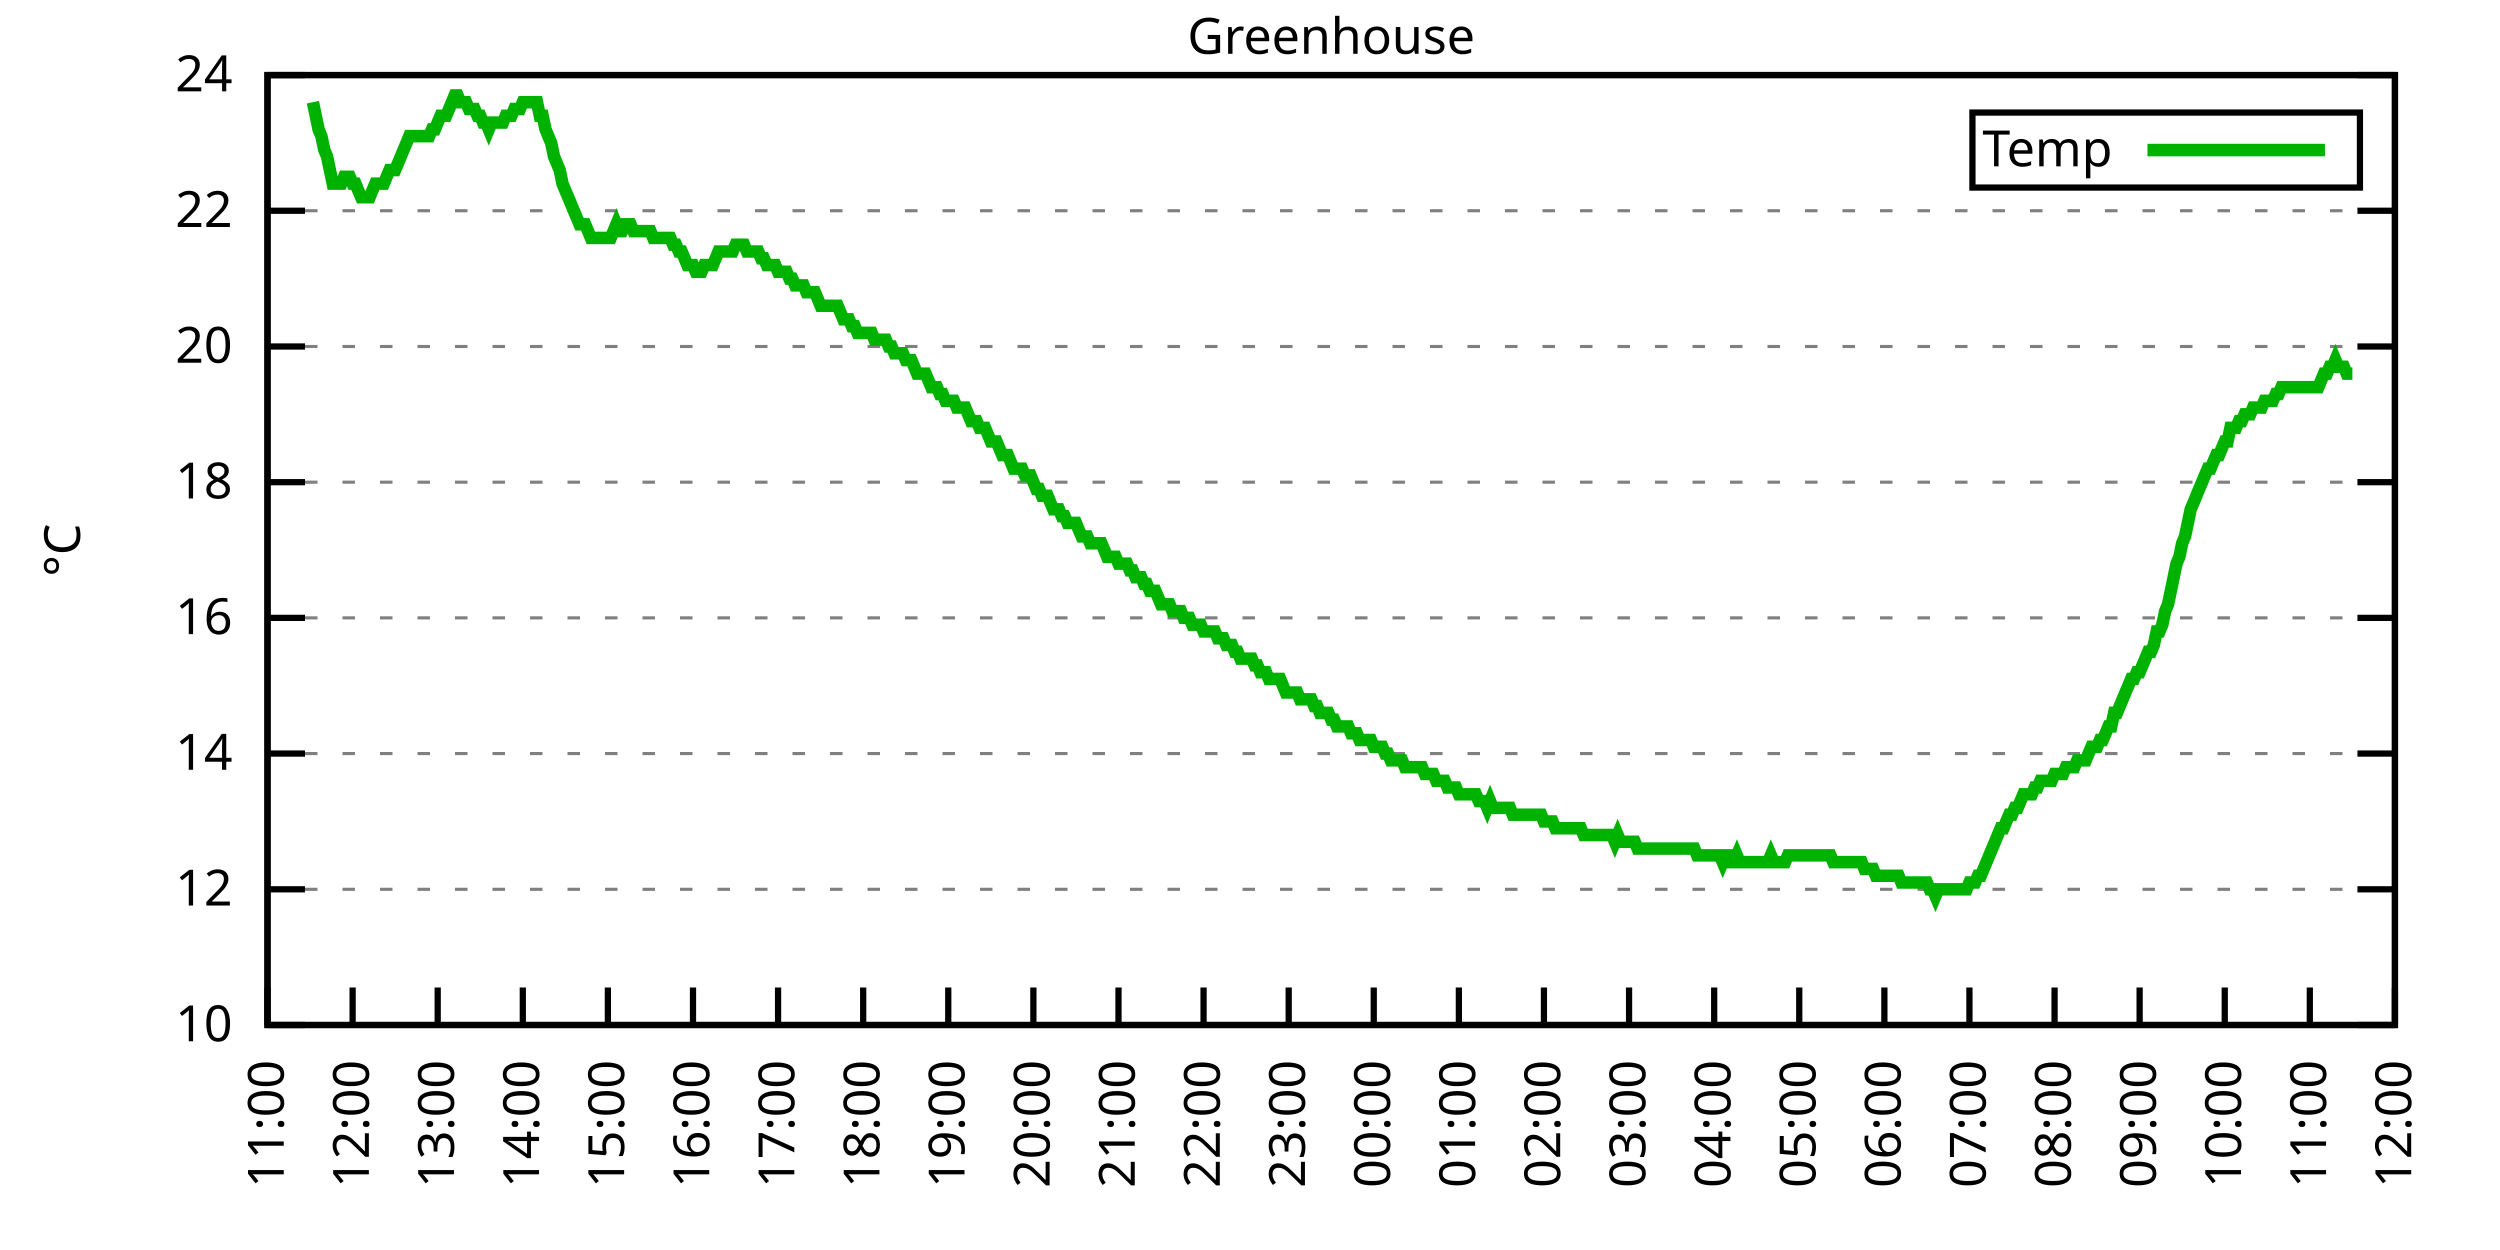
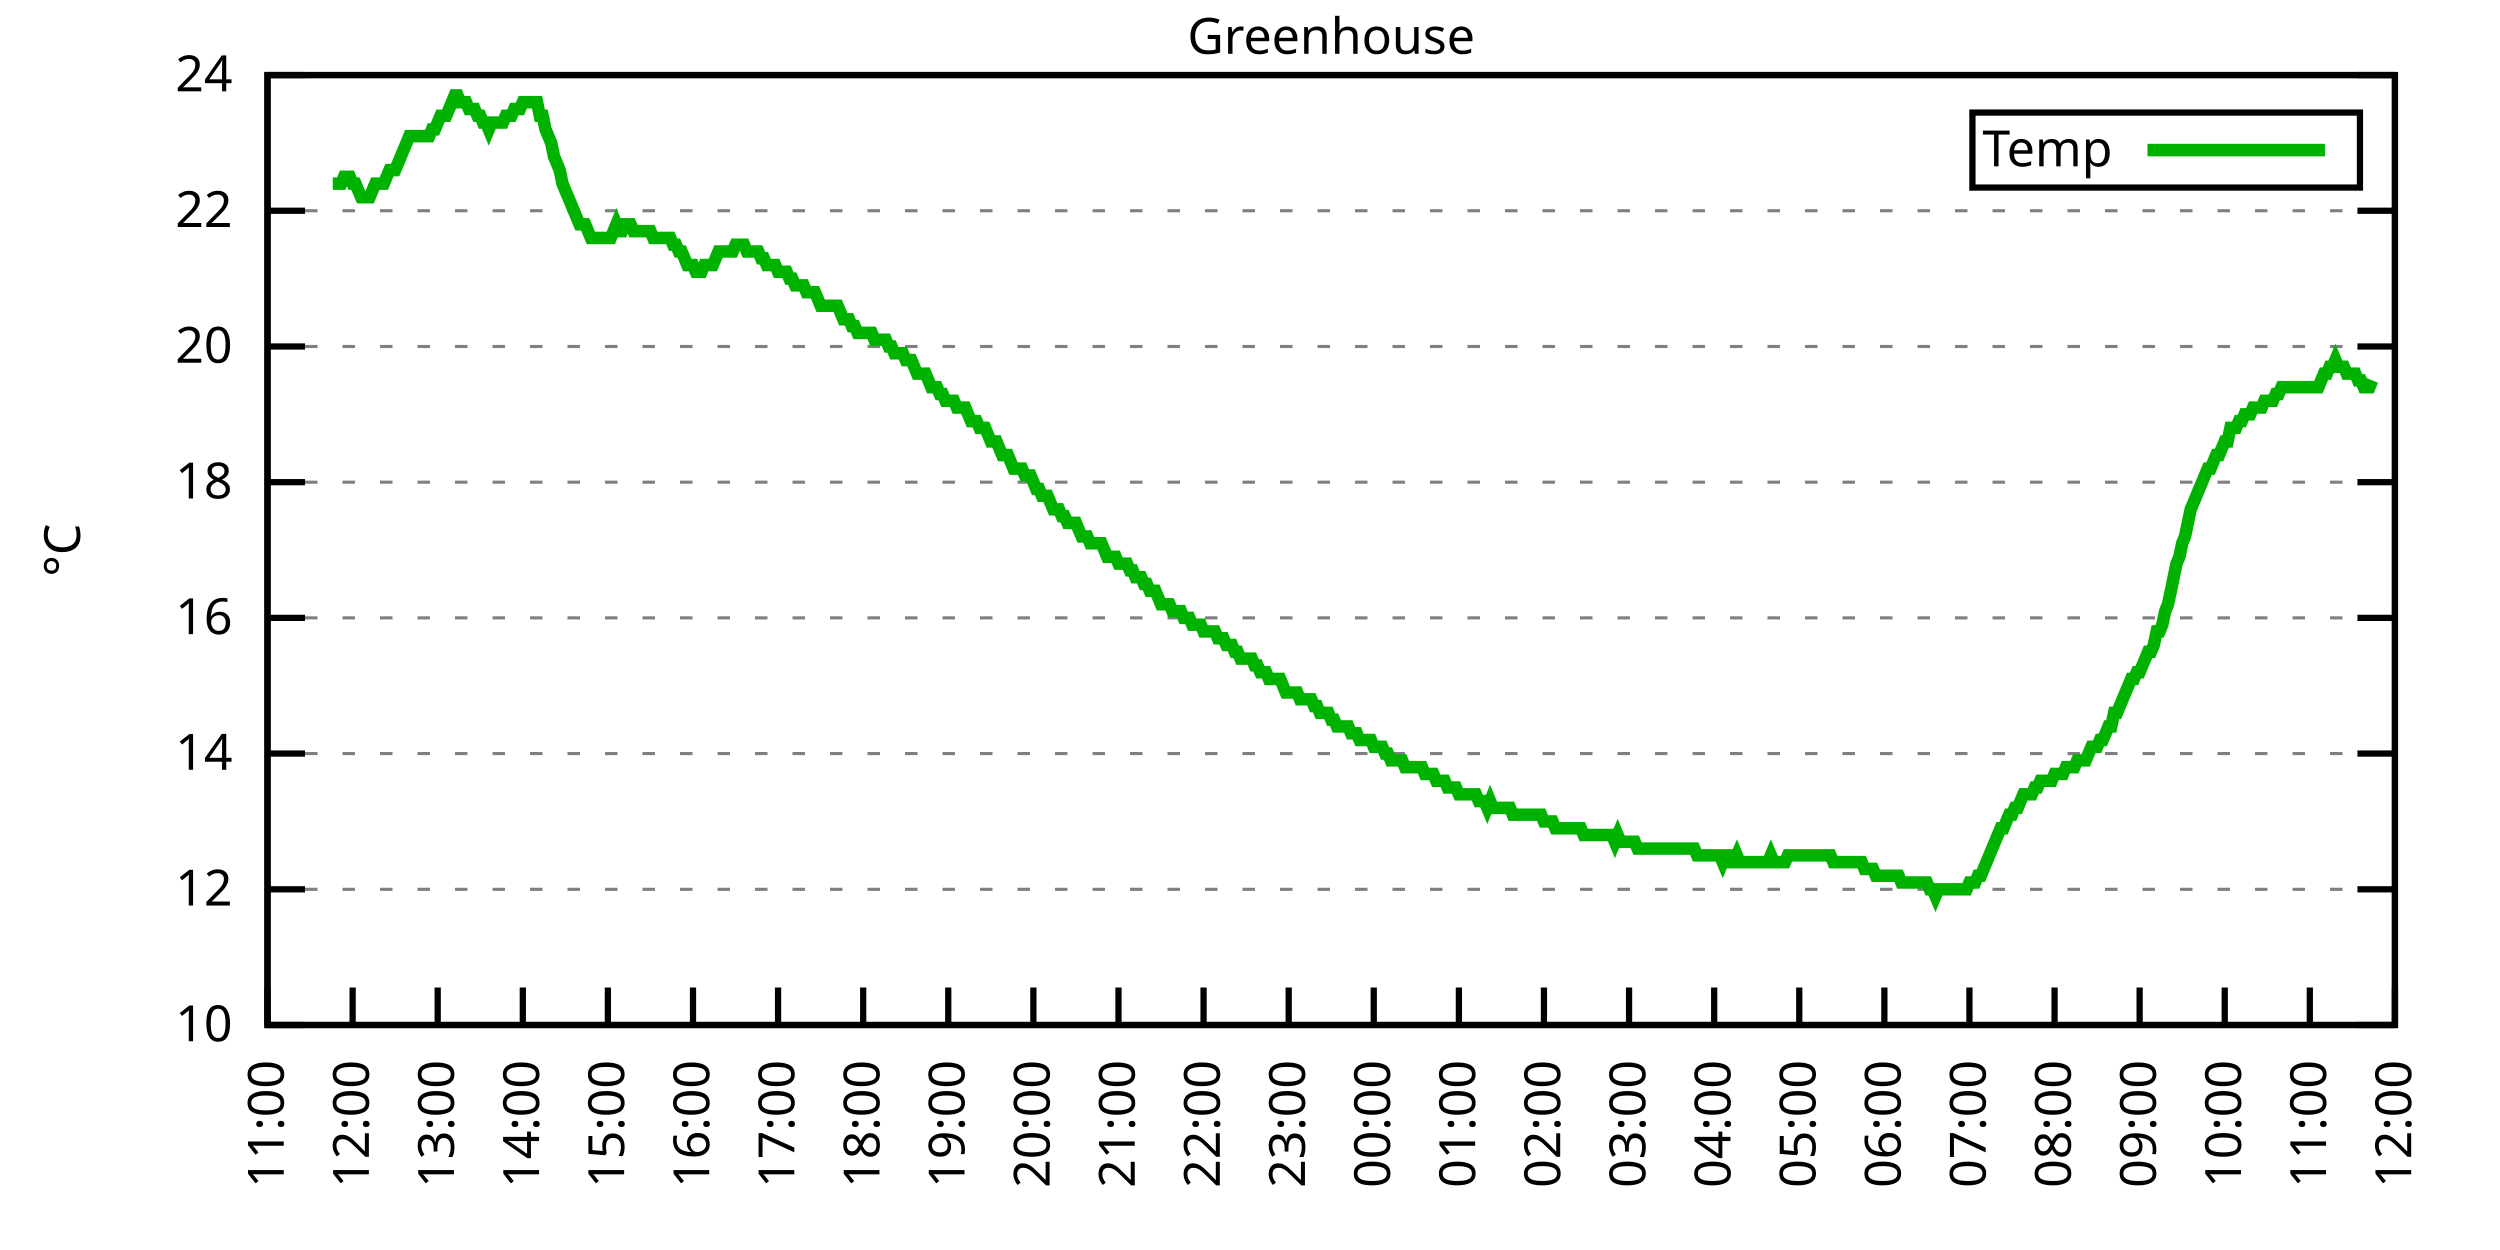
<svg xmlns="http://www.w3.org/2000/svg" xmlns:xlink="http://www.w3.org/1999/xlink" width="400" height="200" viewBox="0 0 400 200">
  <g id="gnuplot_canvas">
    <rect x="0" y="0" width="400" height="200" fill="none" />
    <defs>
      <circle id="gpDot" r="0.5" stroke-width="0.5" stroke="currentColor" />
      <path id="gpPt0" stroke-width="0.333" stroke="currentColor" d="M-1,0 h2 M0,-1 v2" />
      <path id="gpPt1" stroke-width="0.333" stroke="currentColor" d="M-1,-1 L1,1 M1,-1 L-1,1" />
      <path id="gpPt2" stroke-width="0.333" stroke="currentColor" d="M-1,0 L1,0 M0,-1 L0,1 M-1,-1 L1,1 M-1,1 L1,-1" />
      <rect id="gpPt3" stroke-width="0.333" stroke="currentColor" x="-1" y="-1" width="2" height="2" />
      <rect id="gpPt4" stroke-width="0.333" stroke="currentColor" fill="currentColor" x="-1" y="-1" width="2" height="2" />
      <circle id="gpPt5" stroke-width="0.333" stroke="currentColor" cx="0" cy="0" r="1" />
      <use xlink:href="#gpPt5" id="gpPt6" fill="currentColor" stroke="none" />
      <path id="gpPt7" stroke-width="0.333" stroke="currentColor" d="M0,-1.33 L-1.33,0.67 L1.33,0.67 z" />
      <use xlink:href="#gpPt7" id="gpPt8" fill="currentColor" stroke="none" />
      <use xlink:href="#gpPt7" id="gpPt9" stroke="currentColor" transform="rotate(180)" />
      <use xlink:href="#gpPt9" id="gpPt10" fill="currentColor" stroke="none" />
      <use xlink:href="#gpPt3" id="gpPt11" stroke="currentColor" transform="rotate(45)" />
      <use xlink:href="#gpPt11" id="gpPt12" fill="currentColor" stroke="none" />
      <path id="gpPt13" stroke-width="0.333" stroke="currentColor" d="M0,1.330 L1.265,0.411 L0.782,-1.067 L-0.782,-1.076 L-1.265,0.411 z" />
      <use xlink:href="#gpPt13" id="gpPt14" fill="currentColor" stroke="none" />
      <filter id="textbox" filterUnits="objectBoundingBox" x="0" y="0" height="1" width="1">
        <feFlood flood-color="white" flood-opacity="1" result="bgnd" />
        <feComposite in="SourceGraphic" in2="bgnd" operator="atop" />
      </filter>
      <filter id="greybox" filterUnits="objectBoundingBox" x="0" y="0" height="1" width="1">
        <feFlood flood-color="lightgrey" flood-opacity="1" result="grey" />
        <feComposite in="SourceGraphic" in2="grey" operator="atop" />
      </filter>
    </defs>
    <g fill="none" color="white" stroke="currentColor" stroke-width="1.00" stroke-linecap="butt" stroke-linejoin="miter">
</g>
    <g fill="none" color="black" stroke="currentColor" stroke-width="1.00" stroke-linecap="butt" stroke-linejoin="miter">
      <g stroke="none" shape-rendering="crispEdges">
        <polygon fill="rgb(255, 255, 255)" points="42.80,164.00 383.18,164.00 383.18,12.02 42.80,12.02 " />
      </g>
    </g>
    <g fill="none" color="black" stroke="currentColor" stroke-width="1.00" stroke-linecap="butt" stroke-linejoin="miter">
</g>
    <g fill="none" color="black" stroke="black" stroke-width="0.50" stroke-linecap="butt" stroke-linejoin="miter">
</g>
    <g fill="none" color="gray" stroke="currentColor" stroke-width="0.50" stroke-linecap="butt" stroke-linejoin="miter">
      <path stroke="gray" stroke-dasharray="2,4" class="gridline" d="M42.80,164.00 L383.19,164.00  " />
    </g>
    <g fill="none" color="gray" stroke="gray" stroke-width="1.00" stroke-linecap="butt" stroke-linejoin="miter">
</g>
    <g fill="none" color="black" stroke="currentColor" stroke-width="1.00" stroke-linecap="butt" stroke-linejoin="miter">
      <path stroke="black" d="M42.80,164.00 L48.80,164.00 M383.19,164.00 L377.19,164.00  " />
      <g transform="translate(37.20,166.60)" stroke="none" fill="black" font-family="Sans" font-size="8.00" text-anchor="end">
        <text>
          <tspan font-family="Sans"> 10</tspan>
        </text>
      </g>
    </g>
    <g fill="none" color="black" stroke="currentColor" stroke-width="1.00" stroke-linecap="butt" stroke-linejoin="miter">
</g>
    <g fill="none" color="black" stroke="black" stroke-width="0.50" stroke-linecap="butt" stroke-linejoin="miter">
</g>
    <g fill="none" color="gray" stroke="currentColor" stroke-width="0.50" stroke-linecap="butt" stroke-linejoin="miter">
      <path stroke="gray" stroke-dasharray="2,4" class="gridline" d="M42.80,142.29 L383.19,142.29  " />
    </g>
    <g fill="none" color="gray" stroke="gray" stroke-width="1.00" stroke-linecap="butt" stroke-linejoin="miter">
</g>
    <g fill="none" color="black" stroke="currentColor" stroke-width="1.00" stroke-linecap="butt" stroke-linejoin="miter">
      <path stroke="black" d="M42.80,142.29 L48.80,142.29 M383.19,142.29 L377.19,142.29  " />
      <g transform="translate(37.20,144.89)" stroke="none" fill="black" font-family="Sans" font-size="8.00" text-anchor="end">
        <text>
          <tspan font-family="Sans"> 12</tspan>
        </text>
      </g>
    </g>
    <g fill="none" color="black" stroke="currentColor" stroke-width="1.00" stroke-linecap="butt" stroke-linejoin="miter">
</g>
    <g fill="none" color="black" stroke="black" stroke-width="0.50" stroke-linecap="butt" stroke-linejoin="miter">
</g>
    <g fill="none" color="gray" stroke="currentColor" stroke-width="0.50" stroke-linecap="butt" stroke-linejoin="miter">
      <path stroke="gray" stroke-dasharray="2,4" class="gridline" d="M42.80,120.57 L383.19,120.57  " />
    </g>
    <g fill="none" color="gray" stroke="gray" stroke-width="1.00" stroke-linecap="butt" stroke-linejoin="miter">
</g>
    <g fill="none" color="black" stroke="currentColor" stroke-width="1.00" stroke-linecap="butt" stroke-linejoin="miter">
      <path stroke="black" d="M42.80,120.57 L48.80,120.57 M383.19,120.57 L377.19,120.57  " />
      <g transform="translate(37.20,123.17)" stroke="none" fill="black" font-family="Sans" font-size="8.00" text-anchor="end">
        <text>
          <tspan font-family="Sans"> 14</tspan>
        </text>
      </g>
    </g>
    <g fill="none" color="black" stroke="currentColor" stroke-width="1.00" stroke-linecap="butt" stroke-linejoin="miter">
</g>
    <g fill="none" color="black" stroke="black" stroke-width="0.50" stroke-linecap="butt" stroke-linejoin="miter">
</g>
    <g fill="none" color="gray" stroke="currentColor" stroke-width="0.50" stroke-linecap="butt" stroke-linejoin="miter">
      <path stroke="gray" stroke-dasharray="2,4" class="gridline" d="M42.80,98.86 L383.19,98.86  " />
    </g>
    <g fill="none" color="gray" stroke="gray" stroke-width="1.00" stroke-linecap="butt" stroke-linejoin="miter">
</g>
    <g fill="none" color="black" stroke="currentColor" stroke-width="1.00" stroke-linecap="butt" stroke-linejoin="miter">
      <path stroke="black" d="M42.80,98.86 L48.80,98.86 M383.19,98.86 L377.19,98.86  " />
      <g transform="translate(37.20,101.46)" stroke="none" fill="black" font-family="Sans" font-size="8.00" text-anchor="end">
        <text>
          <tspan font-family="Sans"> 16</tspan>
        </text>
      </g>
    </g>
    <g fill="none" color="black" stroke="currentColor" stroke-width="1.00" stroke-linecap="butt" stroke-linejoin="miter">
</g>
    <g fill="none" color="black" stroke="black" stroke-width="0.50" stroke-linecap="butt" stroke-linejoin="miter">
</g>
    <g fill="none" color="gray" stroke="currentColor" stroke-width="0.50" stroke-linecap="butt" stroke-linejoin="miter">
      <path stroke="gray" stroke-dasharray="2,4" class="gridline" d="M42.80,77.15 L383.19,77.15  " />
    </g>
    <g fill="none" color="gray" stroke="gray" stroke-width="1.00" stroke-linecap="butt" stroke-linejoin="miter">
</g>
    <g fill="none" color="black" stroke="currentColor" stroke-width="1.00" stroke-linecap="butt" stroke-linejoin="miter">
      <path stroke="black" d="M42.80,77.15 L48.80,77.15 M383.19,77.15 L377.19,77.15  " />
      <g transform="translate(37.20,79.75)" stroke="none" fill="black" font-family="Sans" font-size="8.00" text-anchor="end">
        <text>
          <tspan font-family="Sans"> 18</tspan>
        </text>
      </g>
    </g>
    <g fill="none" color="black" stroke="currentColor" stroke-width="1.00" stroke-linecap="butt" stroke-linejoin="miter">
</g>
    <g fill="none" color="black" stroke="black" stroke-width="0.50" stroke-linecap="butt" stroke-linejoin="miter">
</g>
    <g fill="none" color="gray" stroke="currentColor" stroke-width="0.50" stroke-linecap="butt" stroke-linejoin="miter">
      <path stroke="gray" stroke-dasharray="2,4" class="gridline" d="M42.80,55.44 L383.19,55.44  " />
    </g>
    <g fill="none" color="gray" stroke="gray" stroke-width="1.00" stroke-linecap="butt" stroke-linejoin="miter">
</g>
    <g fill="none" color="black" stroke="currentColor" stroke-width="1.00" stroke-linecap="butt" stroke-linejoin="miter">
      <path stroke="black" d="M42.80,55.44 L48.80,55.44 M383.19,55.44 L377.19,55.44  " />
      <g transform="translate(37.20,58.04)" stroke="none" fill="black" font-family="Sans" font-size="8.00" text-anchor="end">
        <text>
          <tspan font-family="Sans"> 20</tspan>
        </text>
      </g>
    </g>
    <g fill="none" color="black" stroke="currentColor" stroke-width="1.00" stroke-linecap="butt" stroke-linejoin="miter">
</g>
    <g fill="none" color="black" stroke="black" stroke-width="0.50" stroke-linecap="butt" stroke-linejoin="miter">
</g>
    <g fill="none" color="gray" stroke="currentColor" stroke-width="0.50" stroke-linecap="butt" stroke-linejoin="miter">
      <path stroke="gray" stroke-dasharray="2,4" class="gridline" d="M42.80,33.72 L383.19,33.72  " />
    </g>
    <g fill="none" color="gray" stroke="gray" stroke-width="1.00" stroke-linecap="butt" stroke-linejoin="miter">
</g>
    <g fill="none" color="black" stroke="currentColor" stroke-width="1.00" stroke-linecap="butt" stroke-linejoin="miter">
      <path stroke="black" d="M42.80,33.72 L48.80,33.72 M383.19,33.72 L377.19,33.72  " />
      <g transform="translate(37.20,36.32)" stroke="none" fill="black" font-family="Sans" font-size="8.00" text-anchor="end">
        <text>
          <tspan font-family="Sans"> 22</tspan>
        </text>
      </g>
    </g>
    <g fill="none" color="black" stroke="currentColor" stroke-width="1.00" stroke-linecap="butt" stroke-linejoin="miter">
</g>
    <g fill="none" color="black" stroke="black" stroke-width="0.50" stroke-linecap="butt" stroke-linejoin="miter">
</g>
    <g fill="none" color="gray" stroke="currentColor" stroke-width="0.50" stroke-linecap="butt" stroke-linejoin="miter">
      <path stroke="gray" stroke-dasharray="2,4" class="gridline" d="M42.80,12.01 L383.19,12.01  " />
    </g>
    <g fill="none" color="gray" stroke="gray" stroke-width="1.00" stroke-linecap="butt" stroke-linejoin="miter">
</g>
    <g fill="none" color="black" stroke="currentColor" stroke-width="1.00" stroke-linecap="butt" stroke-linejoin="miter">
      <path stroke="black" d="M42.80,12.01 L48.80,12.01 M383.19,12.01 L377.19,12.01  " />
      <g transform="translate(37.20,14.61)" stroke="none" fill="black" font-family="Sans" font-size="8.00" text-anchor="end">
        <text>
          <tspan font-family="Sans"> 24</tspan>
        </text>
      </g>
    </g>
    <g fill="none" color="black" stroke="currentColor" stroke-width="1.00" stroke-linecap="butt" stroke-linejoin="miter">
      <path stroke="black" d="M42.80,164.00 L42.80,158.00  " />
      <g transform="translate(45.40,169.60) rotate(270.00)" stroke="none" fill="black" font-family="Sans" font-size="8.00" text-anchor="end">
        <text>
          <tspan font-family="Sans">11:00</tspan>
        </text>
      </g>
    </g>
    <g fill="none" color="black" stroke="currentColor" stroke-width="1.00" stroke-linecap="butt" stroke-linejoin="miter">
      <path stroke="black" d="M56.42,164.00 L56.42,158.00  " />
      <g transform="translate(59.02,169.60) rotate(270.00)" stroke="none" fill="black" font-family="Sans" font-size="8.00" text-anchor="end">
        <text>
          <tspan font-family="Sans">12:00</tspan>
        </text>
      </g>
    </g>
    <g fill="none" color="black" stroke="currentColor" stroke-width="1.00" stroke-linecap="butt" stroke-linejoin="miter">
      <path stroke="black" d="M70.03,164.00 L70.03,158.00  " />
      <g transform="translate(72.63,169.60) rotate(270.00)" stroke="none" fill="black" font-family="Sans" font-size="8.00" text-anchor="end">
        <text>
          <tspan font-family="Sans">13:00</tspan>
        </text>
      </g>
    </g>
    <g fill="none" color="black" stroke="currentColor" stroke-width="1.00" stroke-linecap="butt" stroke-linejoin="miter">
      <path stroke="black" d="M83.65,164.00 L83.65,158.00  " />
      <g transform="translate(86.25,169.60) rotate(270.00)" stroke="none" fill="black" font-family="Sans" font-size="8.00" text-anchor="end">
        <text>
          <tspan font-family="Sans">14:00</tspan>
        </text>
      </g>
    </g>
    <g fill="none" color="black" stroke="currentColor" stroke-width="1.00" stroke-linecap="butt" stroke-linejoin="miter">
      <path stroke="black" d="M97.26,164.00 L97.26,158.00  " />
      <g transform="translate(99.86,169.60) rotate(270.00)" stroke="none" fill="black" font-family="Sans" font-size="8.00" text-anchor="end">
        <text>
          <tspan font-family="Sans">15:00</tspan>
        </text>
      </g>
    </g>
    <g fill="none" color="black" stroke="currentColor" stroke-width="1.00" stroke-linecap="butt" stroke-linejoin="miter">
      <path stroke="black" d="M110.88,164.00 L110.88,158.00  " />
      <g transform="translate(113.48,169.60) rotate(270.00)" stroke="none" fill="black" font-family="Sans" font-size="8.00" text-anchor="end">
        <text>
          <tspan font-family="Sans">16:00</tspan>
        </text>
      </g>
    </g>
    <g fill="none" color="black" stroke="currentColor" stroke-width="1.00" stroke-linecap="butt" stroke-linejoin="miter">
      <path stroke="black" d="M124.49,164.00 L124.49,158.00  " />
      <g transform="translate(127.09,169.60) rotate(270.00)" stroke="none" fill="black" font-family="Sans" font-size="8.00" text-anchor="end">
        <text>
          <tspan font-family="Sans">17:00</tspan>
        </text>
      </g>
    </g>
    <g fill="none" color="black" stroke="currentColor" stroke-width="1.00" stroke-linecap="butt" stroke-linejoin="miter">
      <path stroke="black" d="M138.11,164.00 L138.11,158.00  " />
      <g transform="translate(140.71,169.60) rotate(270.00)" stroke="none" fill="black" font-family="Sans" font-size="8.00" text-anchor="end">
        <text>
          <tspan font-family="Sans">18:00</tspan>
        </text>
      </g>
    </g>
    <g fill="none" color="black" stroke="currentColor" stroke-width="1.00" stroke-linecap="butt" stroke-linejoin="miter">
      <path stroke="black" d="M151.72,164.00 L151.72,158.00  " />
      <g transform="translate(154.32,169.60) rotate(270.00)" stroke="none" fill="black" font-family="Sans" font-size="8.00" text-anchor="end">
        <text>
          <tspan font-family="Sans">19:00</tspan>
        </text>
      </g>
    </g>
    <g fill="none" color="black" stroke="currentColor" stroke-width="1.00" stroke-linecap="butt" stroke-linejoin="miter">
      <path stroke="black" d="M165.34,164.00 L165.34,158.00  " />
      <g transform="translate(167.94,169.60) rotate(270.00)" stroke="none" fill="black" font-family="Sans" font-size="8.00" text-anchor="end">
        <text>
          <tspan font-family="Sans">20:00</tspan>
        </text>
      </g>
    </g>
    <g fill="none" color="black" stroke="currentColor" stroke-width="1.00" stroke-linecap="butt" stroke-linejoin="miter">
      <path stroke="black" d="M178.96,164.00 L178.96,158.00  " />
      <g transform="translate(181.56,169.60) rotate(270.00)" stroke="none" fill="black" font-family="Sans" font-size="8.00" text-anchor="end">
        <text>
          <tspan font-family="Sans">21:00</tspan>
        </text>
      </g>
    </g>
    <g fill="none" color="black" stroke="currentColor" stroke-width="1.00" stroke-linecap="butt" stroke-linejoin="miter">
      <path stroke="black" d="M192.57,164.00 L192.57,158.00  " />
      <g transform="translate(195.17,169.60) rotate(270.00)" stroke="none" fill="black" font-family="Sans" font-size="8.00" text-anchor="end">
        <text>
          <tspan font-family="Sans">22:00</tspan>
        </text>
      </g>
    </g>
    <g fill="none" color="black" stroke="currentColor" stroke-width="1.00" stroke-linecap="butt" stroke-linejoin="miter">
      <path stroke="black" d="M206.19,164.00 L206.19,158.00  " />
      <g transform="translate(208.79,169.60) rotate(270.00)" stroke="none" fill="black" font-family="Sans" font-size="8.00" text-anchor="end">
        <text>
          <tspan font-family="Sans">23:00</tspan>
        </text>
      </g>
    </g>
    <g fill="none" color="black" stroke="currentColor" stroke-width="1.00" stroke-linecap="butt" stroke-linejoin="miter">
      <path stroke="black" d="M219.80,164.00 L219.80,158.00  " />
      <g transform="translate(222.40,169.60) rotate(270.00)" stroke="none" fill="black" font-family="Sans" font-size="8.00" text-anchor="end">
        <text>
          <tspan font-family="Sans">00:00</tspan>
        </text>
      </g>
    </g>
    <g fill="none" color="black" stroke="currentColor" stroke-width="1.00" stroke-linecap="butt" stroke-linejoin="miter">
      <path stroke="black" d="M233.42,164.00 L233.42,158.00  " />
      <g transform="translate(236.02,169.60) rotate(270.00)" stroke="none" fill="black" font-family="Sans" font-size="8.00" text-anchor="end">
        <text>
          <tspan font-family="Sans">01:00</tspan>
        </text>
      </g>
    </g>
    <g fill="none" color="black" stroke="currentColor" stroke-width="1.00" stroke-linecap="butt" stroke-linejoin="miter">
      <path stroke="black" d="M247.03,164.00 L247.03,158.00  " />
      <g transform="translate(249.63,169.60) rotate(270.00)" stroke="none" fill="black" font-family="Sans" font-size="8.00" text-anchor="end">
        <text>
          <tspan font-family="Sans">02:00</tspan>
        </text>
      </g>
    </g>
    <g fill="none" color="black" stroke="currentColor" stroke-width="1.00" stroke-linecap="butt" stroke-linejoin="miter">
      <path stroke="black" d="M260.65,164.00 L260.65,158.00  " />
      <g transform="translate(263.25,169.60) rotate(270.00)" stroke="none" fill="black" font-family="Sans" font-size="8.00" text-anchor="end">
        <text>
          <tspan font-family="Sans">03:00</tspan>
        </text>
      </g>
    </g>
    <g fill="none" color="black" stroke="currentColor" stroke-width="1.00" stroke-linecap="butt" stroke-linejoin="miter">
      <path stroke="black" d="M274.27,164.00 L274.27,158.00  " />
      <g transform="translate(276.87,169.60) rotate(270.00)" stroke="none" fill="black" font-family="Sans" font-size="8.00" text-anchor="end">
        <text>
          <tspan font-family="Sans">04:00</tspan>
        </text>
      </g>
    </g>
    <g fill="none" color="black" stroke="currentColor" stroke-width="1.00" stroke-linecap="butt" stroke-linejoin="miter">
      <path stroke="black" d="M287.88,164.00 L287.88,158.00  " />
      <g transform="translate(290.48,169.60) rotate(270.00)" stroke="none" fill="black" font-family="Sans" font-size="8.00" text-anchor="end">
        <text>
          <tspan font-family="Sans">05:00</tspan>
        </text>
      </g>
    </g>
    <g fill="none" color="black" stroke="currentColor" stroke-width="1.00" stroke-linecap="butt" stroke-linejoin="miter">
      <path stroke="black" d="M301.50,164.00 L301.50,158.00  " />
      <g transform="translate(304.10,169.60) rotate(270.00)" stroke="none" fill="black" font-family="Sans" font-size="8.00" text-anchor="end">
        <text>
          <tspan font-family="Sans">06:00</tspan>
        </text>
      </g>
    </g>
    <g fill="none" color="black" stroke="currentColor" stroke-width="1.00" stroke-linecap="butt" stroke-linejoin="miter">
      <path stroke="black" d="M315.11,164.00 L315.11,158.00  " />
      <g transform="translate(317.71,169.60) rotate(270.00)" stroke="none" fill="black" font-family="Sans" font-size="8.00" text-anchor="end">
        <text>
          <tspan font-family="Sans">07:00</tspan>
        </text>
      </g>
    </g>
    <g fill="none" color="black" stroke="currentColor" stroke-width="1.00" stroke-linecap="butt" stroke-linejoin="miter">
      <path stroke="black" d="M328.73,164.00 L328.73,158.00  " />
      <g transform="translate(331.33,169.60) rotate(270.00)" stroke="none" fill="black" font-family="Sans" font-size="8.00" text-anchor="end">
        <text>
          <tspan font-family="Sans">08:00</tspan>
        </text>
      </g>
    </g>
    <g fill="none" color="black" stroke="currentColor" stroke-width="1.00" stroke-linecap="butt" stroke-linejoin="miter">
      <path stroke="black" d="M342.34,164.00 L342.34,158.00  " />
      <g transform="translate(344.94,169.60) rotate(270.00)" stroke="none" fill="black" font-family="Sans" font-size="8.00" text-anchor="end">
        <text>
          <tspan font-family="Sans">09:00</tspan>
        </text>
      </g>
    </g>
    <g fill="none" color="black" stroke="currentColor" stroke-width="1.00" stroke-linecap="butt" stroke-linejoin="miter">
      <path stroke="black" d="M355.96,164.00 L355.96,158.00  " />
      <g transform="translate(358.56,169.60) rotate(270.00)" stroke="none" fill="black" font-family="Sans" font-size="8.00" text-anchor="end">
        <text>
          <tspan font-family="Sans">10:00</tspan>
        </text>
      </g>
    </g>
    <g fill="none" color="black" stroke="currentColor" stroke-width="1.00" stroke-linecap="butt" stroke-linejoin="miter">
      <path stroke="black" d="M369.57,164.00 L369.57,158.00  " />
      <g transform="translate(372.17,169.60) rotate(270.00)" stroke="none" fill="black" font-family="Sans" font-size="8.00" text-anchor="end">
        <text>
          <tspan font-family="Sans">11:00</tspan>
        </text>
      </g>
    </g>
    <g fill="none" color="black" stroke="currentColor" stroke-width="1.00" stroke-linecap="butt" stroke-linejoin="miter">
      <path stroke="black" d="M383.19,164.00 L383.19,158.00  " />
      <g transform="translate(385.79,169.60) rotate(270.00)" stroke="none" fill="black" font-family="Sans" font-size="8.00" text-anchor="end">
        <text>
          <tspan font-family="Sans">12:00</tspan>
        </text>
      </g>
    </g>
    <g fill="none" color="black" stroke="currentColor" stroke-width="1.00" stroke-linecap="butt" stroke-linejoin="miter">
</g>
    <g fill="none" color="black" stroke="currentColor" stroke-width="1.00" stroke-linecap="butt" stroke-linejoin="miter">
      <path stroke="black" d="M42.80,12.01 L42.80,164.00 L383.19,164.00 L383.19,12.01 L42.80,12.01 Z  " />
    </g>
    <g fill="none" color="black" stroke="currentColor" stroke-width="1.00" stroke-linecap="butt" stroke-linejoin="miter">
</g>
    <g fill="none" color="black" stroke="currentColor" stroke-width="1.00" stroke-linecap="butt" stroke-linejoin="miter">
      <path stroke="black" d="M315.59,30.01 L315.59,18.01 L377.59,18.01 L377.59,30.01 L315.59,30.01 Z  " />
    </g>
    <g id="Greenhouse_plot_1">
      <g fill="none" color="white" stroke="black" stroke-width="2.00" stroke-linecap="butt" stroke-linejoin="miter">
</g>
      <g fill="none" color="black" stroke="currentColor" stroke-width="2.00" stroke-linecap="butt" stroke-linejoin="miter">
        <g transform="translate(337.99,26.61)" stroke="none" fill="black" font-family="Sans" font-size="8.00" text-anchor="end">
          <text>
            <tspan font-family="Sans">Temp</tspan>
          </text>
        </g>
      </g>
      <g fill="none" color="black" stroke="currentColor" stroke-width="2.00" stroke-linecap="butt" stroke-linejoin="miter">
-         <path stroke="rgb(  0, 178,   0)" d="M343.59,24.01 L371.99,24.01 M50.06,16.35 L50.52,18.52 L50.97,20.70 L51.42,21.78 L51.88,23.95 L52.33,25.04   L52.78,27.21 L53.24,29.38 L53.69,29.38 L54.15,29.38 L54.60,29.38 L55.05,28.29 L55.51,28.29 L55.96,28.29   L56.42,29.38 L56.87,29.38 L57.32,30.47 L57.78,31.55 L58.23,31.55 L58.68,31.55 L59.14,31.55 L59.59,30.47   L60.05,29.38 L60.50,29.38 L60.95,29.38 L61.41,29.38 L61.86,28.29 L62.32,27.21 L62.77,27.21 L63.22,27.21   L63.68,26.12 L64.13,25.04 L64.58,23.95 L65.04,22.87 L65.49,21.78 L65.95,21.78 L66.40,21.78 L66.85,21.78   L67.31,21.78 L67.76,21.78 L68.22,21.78 L68.67,21.78 L69.12,20.70 L69.58,20.70 L70.03,19.61 L70.49,18.52   L70.94,18.52 L71.39,18.52 L71.85,17.44 L72.30,16.35 L72.75,15.27 L73.21,15.27 L73.66,16.35 L74.12,16.35   L74.57,16.35 L75.02,17.44 L75.48,17.44 L75.93,17.44 L76.39,18.52 L76.84,18.52 L77.29,19.61 L77.75,19.61   L78.20,20.70 L78.65,19.61 L79.11,19.61 L79.56,19.61 L80.02,19.61 L80.47,19.61 L80.92,18.52 L81.38,18.52   L81.83,18.52 L82.29,17.44 L82.74,17.44 L83.19,17.44 L83.65,16.35 L84.10,16.35 L84.55,16.35 L85.01,16.35   L85.46,16.35 L85.92,16.35 L86.37,18.52 L86.82,18.52 L87.28,20.70 L87.73,21.78 L88.19,22.87 L88.64,25.04   L89.09,26.12 L89.55,27.21 L90.00,29.38 L90.45,30.47 L90.91,31.55 L91.36,32.64 L91.82,33.72 L92.27,34.81   L92.72,35.89 L93.18,35.89 L93.63,35.89 L94.09,36.98 L94.54,38.07 L94.99,38.07 L95.45,38.07 L95.90,38.07   L96.35,38.07 L96.81,38.07 L97.26,38.07 L97.72,38.07 L98.17,36.98 L98.62,35.89 L99.08,36.98 L99.53,36.98   L99.99,35.89 L100.44,35.89 L100.89,35.89 L101.35,36.98 L101.80,36.98 L102.25,36.98 L102.71,36.98 L103.16,36.98   L103.62,36.98 L104.07,36.98 L104.52,38.07 L104.98,38.07 L105.43,38.07 L105.89,38.07 L106.34,38.07 L106.79,38.07   L107.25,38.07 L107.70,39.15 L108.15,39.15 L108.61,40.24 L109.06,40.24 L109.52,41.32 L109.97,42.41 L110.42,42.41   L110.88,42.41 L111.33,43.49 L111.79,43.49 L112.24,43.49 L112.69,42.41 L113.15,42.41 L113.60,42.41 L114.05,42.41   L114.51,41.32 L114.96,40.24 L115.42,40.24 L115.87,40.24 L116.32,40.24 L116.78,40.24 L117.23,40.24 L117.69,39.15   L118.14,39.15 L118.59,39.15 L119.05,39.15 L119.50,40.24 L119.96,40.24 L120.41,40.24 L120.86,40.24 L121.32,40.24   L121.77,41.32 L122.22,41.32 L122.68,42.41 L123.13,42.41 L123.59,42.41 L124.04,42.41 L124.49,43.49 L124.95,43.49   L125.40,43.49 L125.86,43.49 L126.31,44.58 L126.76,44.58 L127.22,45.66 L127.67,45.66 L128.12,45.66 L128.58,45.66   L129.03,46.75 L129.49,46.75 L129.94,46.75 L130.39,46.75 L130.85,47.84 L131.30,48.92 L131.76,48.92 L132.21,48.92   L132.66,48.92 L133.12,48.92 L133.57,48.92 L134.02,48.92 L134.48,50.01 L134.93,51.09 L135.39,51.09 L135.84,51.09   L136.29,52.18 L136.75,52.18 L137.20,53.26 L137.66,53.26 L138.11,53.26 L138.56,53.26 L139.02,53.26 L139.47,53.26   L139.92,54.35 L140.38,54.35 L140.83,54.35 L141.29,54.35 L141.74,54.35 L142.19,55.44 L142.65,55.44 L143.10,56.52   L143.56,56.52 L144.01,56.52 L144.46,56.52 L144.92,57.61 L145.37,57.61 L145.82,57.61 L146.28,58.69 L146.73,59.78   L147.19,59.78 L147.64,59.78 L148.09,59.78 L148.55,60.86 L149.00,61.95 L149.46,61.95 L149.91,61.95 L150.36,63.04   L150.82,63.04 L151.27,64.12 L151.72,64.12 L152.18,64.12 L152.63,64.12 L153.09,65.21 L153.54,65.21 L153.99,65.21   L154.45,65.21 L154.90,66.29 L155.36,67.38 L155.81,67.38 L156.26,67.38 L156.72,68.46 L157.17,68.46 L157.62,68.46   L158.08,69.55 L158.53,70.63 L158.99,70.63 L159.44,70.63 L159.89,71.72 L160.35,72.81 L160.80,72.81 L161.26,72.81   L161.71,73.89 L162.16,74.98 L162.62,74.98 L163.07,74.98 L163.52,74.98 L163.98,76.06 L164.43,76.06 L164.89,76.06   L165.34,77.15 L165.79,78.23 L166.25,78.23 L166.70,79.32 L167.16,79.32 L167.61,79.32 L168.06,80.41 L168.52,81.49   L168.97,81.49 L169.43,81.49 L169.88,82.58 L170.33,82.58 L170.79,83.66 L171.24,83.66 L171.69,83.66 L172.15,83.66   L172.60,84.75 L173.06,85.83 L173.51,85.83 L173.96,85.83 L174.42,86.92 L174.87,86.92 L175.33,86.92 L175.78,86.92   L176.23,86.92 L176.69,88.00 L177.14,89.09 L177.59,89.09 L178.05,89.09 L178.50,89.09 L178.96,90.18 L179.41,90.18   L179.86,90.18 L180.32,90.18 L180.77,91.26 L181.23,91.26 L181.68,92.35 L182.13,92.35 L182.59,92.35 L183.04,93.43   L183.49,93.43 L183.95,94.52 L184.40,94.52 L184.86,94.52 L185.31,95.60 L185.76,96.69 L186.22,96.69 L186.67,96.69   L187.13,96.69 L187.58,97.78 L188.03,97.78 L188.49,97.78 L188.94,97.78 L189.39,98.86 L189.85,98.86 L190.30,98.86   L190.76,99.95 L191.21,99.95 L191.66,99.95 L192.12,99.95 L192.57,101.03 L193.03,101.03 L193.48,101.03 L193.93,101.03   L194.39,101.03 L194.84,102.12 L195.29,102.12 L195.75,102.12 L196.20,103.20 L196.66,103.20 L197.11,103.20 L197.56,104.29   L198.02,104.29 L198.47,105.38 L198.93,105.38 L199.38,105.38 L199.83,105.38 L200.29,105.38 L200.74,106.46 L201.19,106.46   L201.65,107.55 L202.10,107.55 L202.56,107.55 L203.01,108.63 L203.46,108.63 L203.92,108.63 L204.37,108.63 L204.83,108.63   L205.28,109.72 L205.73,110.80 L206.19,110.80 L206.64,110.80 L207.09,110.80 L207.55,110.80 L208.00,111.89 L208.46,111.89   L208.91,111.89 L209.36,111.89 L209.82,111.89 L210.27,112.97 L210.73,112.97 L211.18,114.06 L211.63,114.06 L212.09,114.06   L212.54,114.06 L213.00,115.15 L213.45,115.15 L213.90,116.23 L214.36,116.23 L214.81,116.23 L215.26,116.23 L215.72,116.23   L216.17,117.32 L216.63,117.32 L217.08,117.32 L217.53,118.40 L217.99,118.40 L218.44,118.40 L218.90,118.40 L219.35,118.40   L219.80,119.49 L220.26,119.49 L220.71,119.49 L221.16,119.49 L221.62,120.57 L222.07,120.57 L222.53,121.66 L222.98,121.66   L223.43,121.66 L223.89,121.66 L224.34,121.66 L224.80,122.75 L225.25,122.75 L225.70,122.75 L226.16,122.75 L226.61,122.75   L227.06,122.75 L227.52,122.75 L227.97,123.83 L228.43,123.83 L228.88,123.83 L229.33,123.83 L229.79,124.92 L230.24,124.92   L230.70,124.92 L231.15,124.92 L231.60,126.00 L232.06,126.00 L232.51,126.00 L232.96,126.00 L233.42,127.09 L233.87,127.09   L234.33,127.09 L234.78,127.09 L235.23,127.09 L235.69,127.09 L236.14,127.09 L236.60,128.17 L237.05,128.17 L237.50,128.17   L237.96,129.26 L238.41,128.17 L238.86,129.26 L239.32,129.26 L239.77,129.26 L240.23,129.26 L240.68,129.26 L241.13,129.26   L241.59,129.26 L242.04,130.35 L242.50,130.35 L242.95,130.35 L243.40,130.35 L243.86,130.35 L244.31,130.35 L244.76,130.35   L245.22,130.35 L245.67,130.35 L246.13,130.35 L246.58,130.35 L247.03,131.43 L247.49,131.43 L247.94,131.43 L248.40,131.43   L248.85,132.52 L249.30,132.52 L249.76,132.52 L250.21,132.52 L250.66,132.52 L251.12,132.52 L251.57,132.52 L252.03,132.52   L252.48,132.52 L252.93,132.52 L253.39,133.60 L253.84,133.60 L254.30,133.60 L254.75,133.60 L255.20,133.60 L255.66,133.60   L256.11,133.60 L256.56,133.60 L257.02,133.60 L257.47,133.60 L257.93,133.60 L258.38,134.69 L258.83,133.60 L259.29,134.69   L259.74,134.69 L260.20,134.69 L260.65,134.69 L261.10,134.69 L261.56,134.69 L262.01,135.77 L262.47,135.77 L262.92,135.77   L263.37,135.77 L263.83,135.77 L264.28,135.77 L264.73,135.77 L265.19,135.77 L265.64,135.77 L266.10,135.77 L266.55,135.77   L267.00,135.77 L267.46,135.77 L267.91,135.77 L268.37,135.77 L268.82,135.77 L269.27,135.77 L269.73,135.77 L270.18,135.77   L270.63,135.77 L271.09,135.77 L271.54,136.86 L272.00,136.86 L272.45,136.86 L272.90,136.86 L273.36,136.86 L273.81,136.86   L274.27,136.86 L274.72,136.86 L275.17,136.86 L275.63,137.94 L276.08,136.86 L276.53,136.86 L276.99,137.94 L277.44,137.94   L277.90,136.86 L278.35,137.94 L278.80,137.94 L279.26,137.94 L279.71,137.94 L280.17,137.94 L280.62,137.94 L281.07,137.94   L281.53,137.94 L281.98,137.94 L282.43,137.94 L282.89,137.94 L283.34,136.86 L283.80,137.94 L284.25,137.94 L284.70,137.94   L285.16,137.94 L285.61,137.94 L286.07,136.86 L286.52,136.86 L286.97,136.86 L287.43,136.86 L287.88,136.86 L288.33,136.86   L288.79,136.86 L289.24,136.86 L289.70,136.86 L290.15,136.86 L290.60,136.86 L291.06,136.86 L291.51,136.86 L291.97,136.86   L292.42,136.86 L292.87,136.86 L293.33,137.94 L293.78,137.94 L294.23,137.94 L294.69,137.94 L295.14,137.94 L295.60,137.94   L296.05,137.94 L296.50,137.94 L296.96,137.94 L297.41,137.94 L297.87,137.94 L298.32,139.03 L298.77,139.03 L299.23,139.03   L299.68,139.03 L300.13,140.12 L300.59,140.12 L301.04,140.12 L301.50,140.12 L301.95,140.12 L302.40,140.12 L302.86,140.12   L303.31,140.12 L303.77,140.12 L304.22,141.20 L304.67,141.20 L305.13,141.20 L305.58,141.20 L306.03,141.20 L306.49,141.20   L306.94,141.20 L307.40,141.20 L307.85,141.20 L308.30,141.20 L308.76,142.29 L309.21,142.29 L309.67,143.37 L310.12,142.29   L310.57,142.29 L311.03,142.29 L311.48,142.29 L311.94,142.29 L312.39,142.29 L312.84,142.29 L313.30,142.29 L313.75,142.29   L314.20,142.29 L314.66,142.29 L315.11,141.20 L315.57,141.20 L316.02,141.20 L316.47,140.12 L316.93,140.12 L317.38,139.03   L317.84,137.94 L318.29,136.86 L318.74,135.77 L319.20,134.69 L319.65,133.60 L320.10,132.52 L320.56,132.52 L321.01,131.43   L321.47,130.35 L321.92,130.35 L322.37,129.26 L322.83,129.26 L323.28,128.17 L323.74,127.09 L324.19,127.09 L324.64,127.09   L325.10,127.09 L325.55,126.00 L326.00,126.00 L326.46,124.92 L326.91,124.92 L327.37,124.92 L327.82,124.92 L328.27,124.92   L328.73,123.83 L329.18,123.83 L329.64,123.83 L330.09,123.83 L330.54,122.75 L331.00,122.75 L331.45,122.75 L331.90,122.75   L332.36,121.66 L332.81,121.66 L333.27,121.66 L333.72,121.66 L334.17,120.57 L334.63,119.49 L335.08,119.49 L335.54,119.49   L335.99,118.40 L336.44,118.40 L336.90,117.32 L337.35,116.23 L337.80,116.23 L338.26,114.06 L338.71,114.06 L339.17,112.97   L339.62,111.89 L340.07,110.80 L340.53,109.72 L340.98,108.63 L341.44,108.63 L341.89,107.55 L342.34,107.55 L342.80,106.46   L343.25,105.38 L343.70,104.29 L344.16,104.29 L344.61,103.20 L345.07,101.03 L345.52,101.03 L345.97,99.95 L346.43,97.78   L346.88,96.69 L347.34,94.52 L347.79,92.35 L348.24,90.18 L348.70,89.09 L349.15,86.92 L349.60,85.83 L350.06,83.66   L350.51,81.49 L350.97,80.41 L351.42,79.32 L351.87,78.23 L352.33,77.15 L352.78,76.06 L353.24,74.98 L353.69,74.98   L354.14,73.89 L354.60,72.81 L355.05,72.81 L355.50,71.72 L355.96,70.63 L356.41,70.63 L356.87,68.46 L357.32,68.46   L357.77,68.46 L358.23,67.38 L358.68,67.38 L359.14,66.29 L359.59,66.29 L360.04,66.29 L360.50,65.21 L360.95,65.21   L361.41,65.21 L361.86,65.21 L362.31,64.12 L362.77,64.12 L363.22,64.12 L363.67,64.12 L364.13,63.04 L364.58,63.04   L365.04,61.95 L365.49,61.95 L365.94,61.95 L366.40,61.95 L366.85,61.95 L367.31,61.95 L367.76,61.95 L368.21,61.95   L368.67,61.95 L369.12,61.95 L369.57,61.95 L370.03,61.95 L370.48,61.95 L370.94,61.95 L371.39,60.86 L371.84,59.78   L372.30,59.78 L372.75,58.69 L373.21,58.69 L373.66,57.61 L374.11,58.69 L374.57,58.69 L375.02,58.69 L375.47,59.78   L375.93,59.78 L376.38,59.78  " />
+         <path stroke="rgb(  0, 178,   0)" d="M343.59,24.01 L371.99,24.01 M53.24,29.38 L53.69,29.38 L54.15,29.38 L54.60,29.38 L55.05,28.29 L55.51,28.29   L55.96,28.29 L56.42,29.38 L56.87,29.38 L57.32,30.47 L57.78,31.55 L58.23,31.55 L58.68,31.55 L59.14,31.55   L59.59,30.47 L60.05,29.38 L60.50,29.38 L60.95,29.38 L61.41,29.38 L61.86,28.29 L62.32,27.21 L62.77,27.21   L63.22,27.21 L63.68,26.12 L64.13,25.04 L64.58,23.95 L65.04,22.87 L65.49,21.78 L65.95,21.78 L66.40,21.78   L66.85,21.78 L67.31,21.78 L67.76,21.78 L68.22,21.78 L68.67,21.78 L69.12,20.70 L69.58,20.70 L70.03,19.61   L70.49,18.52 L70.94,18.52 L71.39,18.52 L71.85,17.44 L72.30,16.35 L72.75,15.27 L73.21,15.27 L73.66,16.35   L74.12,16.35 L74.57,16.35 L75.02,17.44 L75.48,17.44 L75.93,17.44 L76.39,18.52 L76.84,18.52 L77.29,19.61   L77.75,19.61 L78.20,20.70 L78.65,19.61 L79.11,19.61 L79.56,19.61 L80.02,19.61 L80.47,19.61 L80.92,18.52   L81.38,18.52 L81.83,18.52 L82.29,17.44 L82.74,17.44 L83.19,17.44 L83.65,16.35 L84.10,16.35 L84.55,16.35   L85.01,16.35 L85.46,16.35 L85.92,16.35 L86.37,18.52 L86.82,18.52 L87.28,20.70 L87.73,21.78 L88.19,22.87   L88.64,25.04 L89.09,26.12 L89.55,27.21 L90.00,29.38 L90.45,30.47 L90.91,31.55 L91.36,32.64 L91.82,33.72   L92.27,34.81 L92.72,35.89 L93.18,35.89 L93.63,35.89 L94.09,36.98 L94.54,38.07 L94.99,38.07 L95.45,38.07   L95.90,38.07 L96.35,38.07 L96.81,38.07 L97.26,38.07 L97.72,38.07 L98.17,36.98 L98.62,35.89 L99.08,36.98   L99.53,36.98 L99.99,35.89 L100.44,35.89 L100.89,35.89 L101.35,36.98 L101.80,36.98 L102.25,36.98 L102.71,36.98   L103.16,36.98 L103.62,36.98 L104.07,36.98 L104.52,38.07 L104.98,38.07 L105.43,38.07 L105.89,38.07 L106.34,38.07   L106.79,38.07 L107.25,38.07 L107.70,39.15 L108.15,39.15 L108.61,40.24 L109.06,40.24 L109.52,41.32 L109.97,42.41   L110.42,42.41 L110.88,42.41 L111.33,43.49 L111.79,43.49 L112.24,43.49 L112.69,42.41 L113.15,42.41 L113.60,42.41   L114.05,42.41 L114.51,41.32 L114.96,40.24 L115.42,40.24 L115.87,40.24 L116.32,40.24 L116.78,40.24 L117.23,40.24   L117.69,39.15 L118.14,39.15 L118.59,39.15 L119.05,39.15 L119.50,40.24 L119.96,40.24 L120.41,40.24 L120.86,40.24   L121.32,40.24 L121.77,41.32 L122.22,41.32 L122.68,42.41 L123.13,42.41 L123.59,42.41 L124.04,42.41 L124.49,43.49   L124.95,43.49 L125.40,43.49 L125.86,43.49 L126.31,44.58 L126.76,44.58 L127.22,45.66 L127.67,45.66 L128.12,45.66   L128.58,45.66 L129.03,46.75 L129.49,46.75 L129.94,46.75 L130.39,46.75 L130.85,47.84 L131.30,48.92 L131.76,48.92   L132.21,48.92 L132.66,48.92 L133.12,48.92 L133.57,48.92 L134.02,48.92 L134.48,50.01 L134.93,51.09 L135.39,51.09   L135.84,51.09 L136.29,52.18 L136.75,52.18 L137.20,53.26 L137.66,53.26 L138.11,53.26 L138.56,53.26 L139.02,53.26   L139.47,53.26 L139.92,54.35 L140.38,54.35 L140.83,54.35 L141.29,54.35 L141.74,54.35 L142.19,55.44 L142.65,55.44   L143.10,56.52 L143.56,56.52 L144.01,56.52 L144.46,56.52 L144.92,57.61 L145.37,57.61 L145.82,57.61 L146.28,58.69   L146.73,59.78 L147.19,59.78 L147.64,59.78 L148.09,59.78 L148.55,60.86 L149.00,61.95 L149.46,61.95 L149.91,61.95   L150.36,63.04 L150.82,63.04 L151.27,64.12 L151.72,64.12 L152.18,64.12 L152.63,64.12 L153.09,65.21 L153.54,65.21   L153.99,65.21 L154.45,65.21 L154.90,66.29 L155.36,67.38 L155.81,67.38 L156.26,67.38 L156.72,68.46 L157.17,68.46   L157.62,68.46 L158.08,69.55 L158.53,70.63 L158.99,70.63 L159.44,70.63 L159.89,71.72 L160.35,72.81 L160.80,72.81   L161.26,72.81 L161.71,73.89 L162.16,74.98 L162.62,74.98 L163.07,74.98 L163.52,74.98 L163.98,76.06 L164.43,76.06   L164.89,76.06 L165.34,77.15 L165.79,78.23 L166.25,78.23 L166.70,79.32 L167.16,79.32 L167.61,79.32 L168.06,80.41   L168.52,81.49 L168.97,81.49 L169.43,81.49 L169.88,82.58 L170.33,82.58 L170.79,83.66 L171.24,83.66 L171.69,83.66   L172.15,83.66 L172.60,84.75 L173.06,85.83 L173.51,85.83 L173.96,85.83 L174.42,86.92 L174.87,86.92 L175.33,86.92   L175.78,86.92 L176.23,86.92 L176.69,88.00 L177.14,89.09 L177.59,89.09 L178.05,89.09 L178.50,89.09 L178.96,90.18   L179.41,90.18 L179.86,90.18 L180.32,90.18 L180.77,91.26 L181.23,91.26 L181.68,92.35 L182.13,92.35 L182.59,92.35   L183.04,93.43 L183.49,93.43 L183.95,94.52 L184.40,94.52 L184.86,94.52 L185.31,95.60 L185.76,96.69 L186.22,96.69   L186.67,96.69 L187.13,96.69 L187.58,97.78 L188.03,97.78 L188.49,97.78 L188.94,97.78 L189.39,98.86 L189.85,98.86   L190.30,98.86 L190.76,99.95 L191.21,99.95 L191.66,99.95 L192.12,99.95 L192.57,101.03 L193.03,101.03 L193.48,101.03   L193.93,101.03 L194.39,101.03 L194.84,102.12 L195.29,102.12 L195.75,102.12 L196.20,103.20 L196.66,103.20 L197.11,103.20   L197.56,104.29 L198.02,104.29 L198.47,105.38 L198.93,105.38 L199.38,105.38 L199.83,105.38 L200.29,105.38 L200.74,106.46   L201.19,106.46 L201.65,107.55 L202.10,107.55 L202.56,107.55 L203.01,108.63 L203.46,108.63 L203.92,108.63 L204.37,108.63   L204.83,108.63 L205.28,109.72 L205.73,110.80 L206.19,110.80 L206.64,110.80 L207.09,110.80 L207.55,110.80 L208.00,111.89   L208.46,111.89 L208.91,111.89 L209.36,111.89 L209.82,111.89 L210.27,112.97 L210.73,112.97 L211.18,114.06 L211.63,114.06   L212.09,114.06 L212.54,114.06 L213.00,115.15 L213.45,115.15 L213.90,116.23 L214.36,116.23 L214.81,116.23 L215.26,116.23   L215.72,116.23 L216.17,117.32 L216.63,117.32 L217.08,117.32 L217.53,118.40 L217.99,118.40 L218.44,118.40 L218.90,118.40   L219.35,118.40 L219.80,119.49 L220.26,119.49 L220.71,119.49 L221.16,119.49 L221.62,120.57 L222.07,120.57 L222.53,121.66   L222.98,121.66 L223.43,121.66 L223.89,121.66 L224.34,121.66 L224.80,122.75 L225.25,122.75 L225.70,122.75 L226.16,122.75   L226.61,122.75 L227.06,122.75 L227.52,122.75 L227.97,123.83 L228.43,123.83 L228.88,123.83 L229.33,123.83 L229.79,124.92   L230.24,124.92 L230.70,124.92 L231.15,124.92 L231.60,126.00 L232.06,126.00 L232.51,126.00 L232.96,126.00 L233.42,127.09   L233.87,127.09 L234.33,127.09 L234.78,127.09 L235.23,127.09 L235.69,127.09 L236.14,127.09 L236.60,128.17 L237.05,128.17   L237.50,128.17 L237.96,129.26 L238.41,128.17 L238.86,129.26 L239.32,129.26 L239.77,129.26 L240.23,129.26 L240.68,129.26   L241.13,129.26 L241.59,129.26 L242.04,130.35 L242.50,130.35 L242.95,130.35 L243.40,130.35 L243.86,130.35 L244.31,130.35   L244.76,130.35 L245.22,130.35 L245.67,130.35 L246.13,130.35 L246.58,130.35 L247.03,131.43 L247.49,131.43 L247.94,131.43   L248.40,131.43 L248.85,132.52 L249.30,132.52 L249.76,132.52 L250.21,132.52 L250.66,132.52 L251.12,132.52 L251.57,132.52   L252.03,132.52 L252.48,132.52 L252.93,132.52 L253.39,133.60 L253.84,133.60 L254.30,133.60 L254.75,133.60 L255.20,133.60   L255.66,133.60 L256.11,133.60 L256.56,133.60 L257.02,133.60 L257.47,133.60 L257.93,133.60 L258.38,134.69 L258.83,133.60   L259.29,134.69 L259.74,134.69 L260.20,134.69 L260.65,134.69 L261.10,134.69 L261.56,134.69 L262.01,135.77 L262.47,135.77   L262.92,135.77 L263.37,135.77 L263.83,135.77 L264.28,135.77 L264.73,135.77 L265.19,135.77 L265.64,135.77 L266.10,135.77   L266.55,135.77 L267.00,135.77 L267.46,135.77 L267.91,135.77 L268.37,135.77 L268.82,135.77 L269.27,135.77 L269.73,135.77   L270.18,135.77 L270.63,135.77 L271.09,135.77 L271.54,136.86 L272.00,136.86 L272.45,136.86 L272.90,136.86 L273.36,136.86   L273.81,136.86 L274.27,136.86 L274.72,136.86 L275.17,136.86 L275.63,137.94 L276.08,136.86 L276.53,136.86 L276.99,137.94   L277.44,137.94 L277.90,136.86 L278.35,137.94 L278.80,137.94 L279.26,137.94 L279.71,137.94 L280.17,137.94 L280.62,137.94   L281.07,137.94 L281.53,137.94 L281.98,137.94 L282.43,137.94 L282.89,137.94 L283.34,136.86 L283.80,137.94 L284.25,137.94   L284.70,137.94 L285.16,137.94 L285.61,137.94 L286.07,136.86 L286.52,136.86 L286.97,136.86 L287.43,136.86 L287.88,136.86   L288.33,136.86 L288.79,136.86 L289.24,136.86 L289.70,136.86 L290.15,136.86 L290.60,136.86 L291.06,136.86 L291.51,136.86   L291.97,136.86 L292.42,136.86 L292.87,136.86 L293.33,137.94 L293.78,137.94 L294.23,137.94 L294.69,137.94 L295.14,137.94   L295.60,137.94 L296.05,137.94 L296.50,137.94 L296.96,137.94 L297.41,137.94 L297.87,137.94 L298.32,139.03 L298.77,139.03   L299.23,139.03 L299.68,139.03 L300.13,140.12 L300.59,140.12 L301.04,140.12 L301.50,140.12 L301.95,140.12 L302.40,140.12   L302.86,140.12 L303.31,140.12 L303.77,140.12 L304.22,141.20 L304.67,141.20 L305.13,141.20 L305.58,141.20 L306.03,141.20   L306.49,141.20 L306.94,141.20 L307.40,141.20 L307.85,141.20 L308.30,141.20 L308.76,142.29 L309.21,142.29 L309.67,143.37   L310.12,142.29 L310.57,142.29 L311.03,142.29 L311.48,142.29 L311.94,142.29 L312.39,142.29 L312.84,142.29 L313.30,142.29   L313.75,142.29 L314.20,142.29 L314.66,142.29 L315.11,141.20 L315.57,141.20 L316.02,141.20 L316.47,140.12 L316.93,140.12   L317.38,139.03 L317.84,137.94 L318.29,136.86 L318.74,135.77 L319.20,134.69 L319.65,133.60 L320.10,132.52 L320.56,132.52   L321.01,131.43 L321.47,130.35 L321.92,130.35 L322.37,129.26 L322.83,129.26 L323.28,128.17 L323.74,127.09 L324.19,127.09   L324.64,127.09 L325.10,127.09 L325.55,126.00 L326.00,126.00 L326.46,124.92 L326.91,124.92 L327.37,124.92 L327.82,124.92   L328.27,124.92 L328.73,123.83 L329.18,123.83 L329.64,123.83 L330.09,123.83 L330.54,122.75 L331.00,122.75 L331.45,122.75   L331.90,122.75 L332.36,121.66 L332.81,121.66 L333.27,121.66 L333.72,121.66 L334.17,120.57 L334.63,119.49 L335.08,119.49   L335.54,119.49 L335.99,118.40 L336.44,118.40 L336.90,117.32 L337.35,116.23 L337.80,116.23 L338.26,114.06 L338.71,114.06   L339.17,112.97 L339.62,111.89 L340.07,110.80 L340.53,109.72 L340.98,108.63 L341.44,108.63 L341.89,107.55 L342.34,107.55   L342.80,106.46 L343.25,105.38 L343.70,104.29 L344.16,104.29 L344.61,103.20 L345.07,101.03 L345.52,101.03 L345.97,99.95   L346.43,97.78 L346.88,96.69 L347.34,94.52 L347.79,92.35 L348.24,90.18 L348.70,89.09 L349.15,86.92 L349.60,85.83   L350.06,83.66 L350.51,81.49 L350.97,80.41 L351.42,79.32 L351.87,78.23 L352.33,77.15 L352.78,76.06 L353.24,74.98   L353.69,74.98 L354.14,73.89 L354.60,72.81 L355.05,72.81 L355.50,71.72 L355.96,70.63 L356.41,70.63 L356.87,68.46   L357.32,68.46 L357.77,68.46 L358.23,67.38 L358.68,67.38 L359.14,66.29 L359.59,66.29 L360.04,66.29 L360.50,65.21   L360.95,65.21 L361.41,65.21 L361.86,65.21 L362.31,64.12 L362.77,64.12 L363.22,64.12 L363.67,64.12 L364.13,63.04   L364.58,63.04 L365.04,61.95 L365.49,61.95 L365.94,61.95 L366.40,61.95 L366.85,61.95 L367.31,61.95 L367.76,61.95   L368.21,61.95 L368.67,61.95 L369.12,61.95 L369.57,61.95 L370.03,61.95 L370.48,61.95 L370.94,61.95 L371.39,60.86   L371.84,59.78 L372.30,59.78 L372.75,58.69 L373.21,58.69 L373.66,57.61 L374.11,58.69 L374.57,58.69 L375.02,58.69   L375.47,59.78 L375.93,59.78 L376.38,59.78 L376.84,59.78 L377.29,60.86 L377.74,60.86 L378.20,61.95 L378.65,61.95   L379.11,61.95 L379.56,60.86  " />
      </g>
    </g>
    <g fill="none" color="black" stroke="currentColor" stroke-width="2.00" stroke-linecap="butt" stroke-linejoin="miter">
</g>
    <g fill="none" color="black" stroke="black" stroke-width="1.00" stroke-linecap="butt" stroke-linejoin="miter">
</g>
    <g fill="none" color="black" stroke="currentColor" stroke-width="1.00" stroke-linecap="butt" stroke-linejoin="miter">
      <path stroke="black" d="M42.80,12.01 L42.80,164.00 L383.19,164.00 L383.19,12.01 L42.80,12.01 Z  " />
      <g transform="translate(12.80,88.01) rotate(270.00)" stroke="none" fill="black" font-family="Sans" font-size="8.00" text-anchor="middle">
        <text>
          <tspan font-family="Sans">°C</tspan>
        </text>
      </g>
    </g>
    <g fill="none" color="black" stroke="currentColor" stroke-width="1.00" stroke-linecap="butt" stroke-linejoin="miter">
</g>
    <g fill="none" color="black" stroke="currentColor" stroke-width="1.00" stroke-linecap="butt" stroke-linejoin="miter">
      <g transform="translate(212.99,8.61)" stroke="none" fill="black" font-family="Sans" font-size="8.00" text-anchor="middle">
        <text>
          <tspan font-family="Sans">Greenhouse</tspan>
        </text>
      </g>
    </g>
    <g fill="none" color="black" stroke="currentColor" stroke-width="1.00" stroke-linecap="butt" stroke-linejoin="miter">
</g>
  </g>
</svg>
